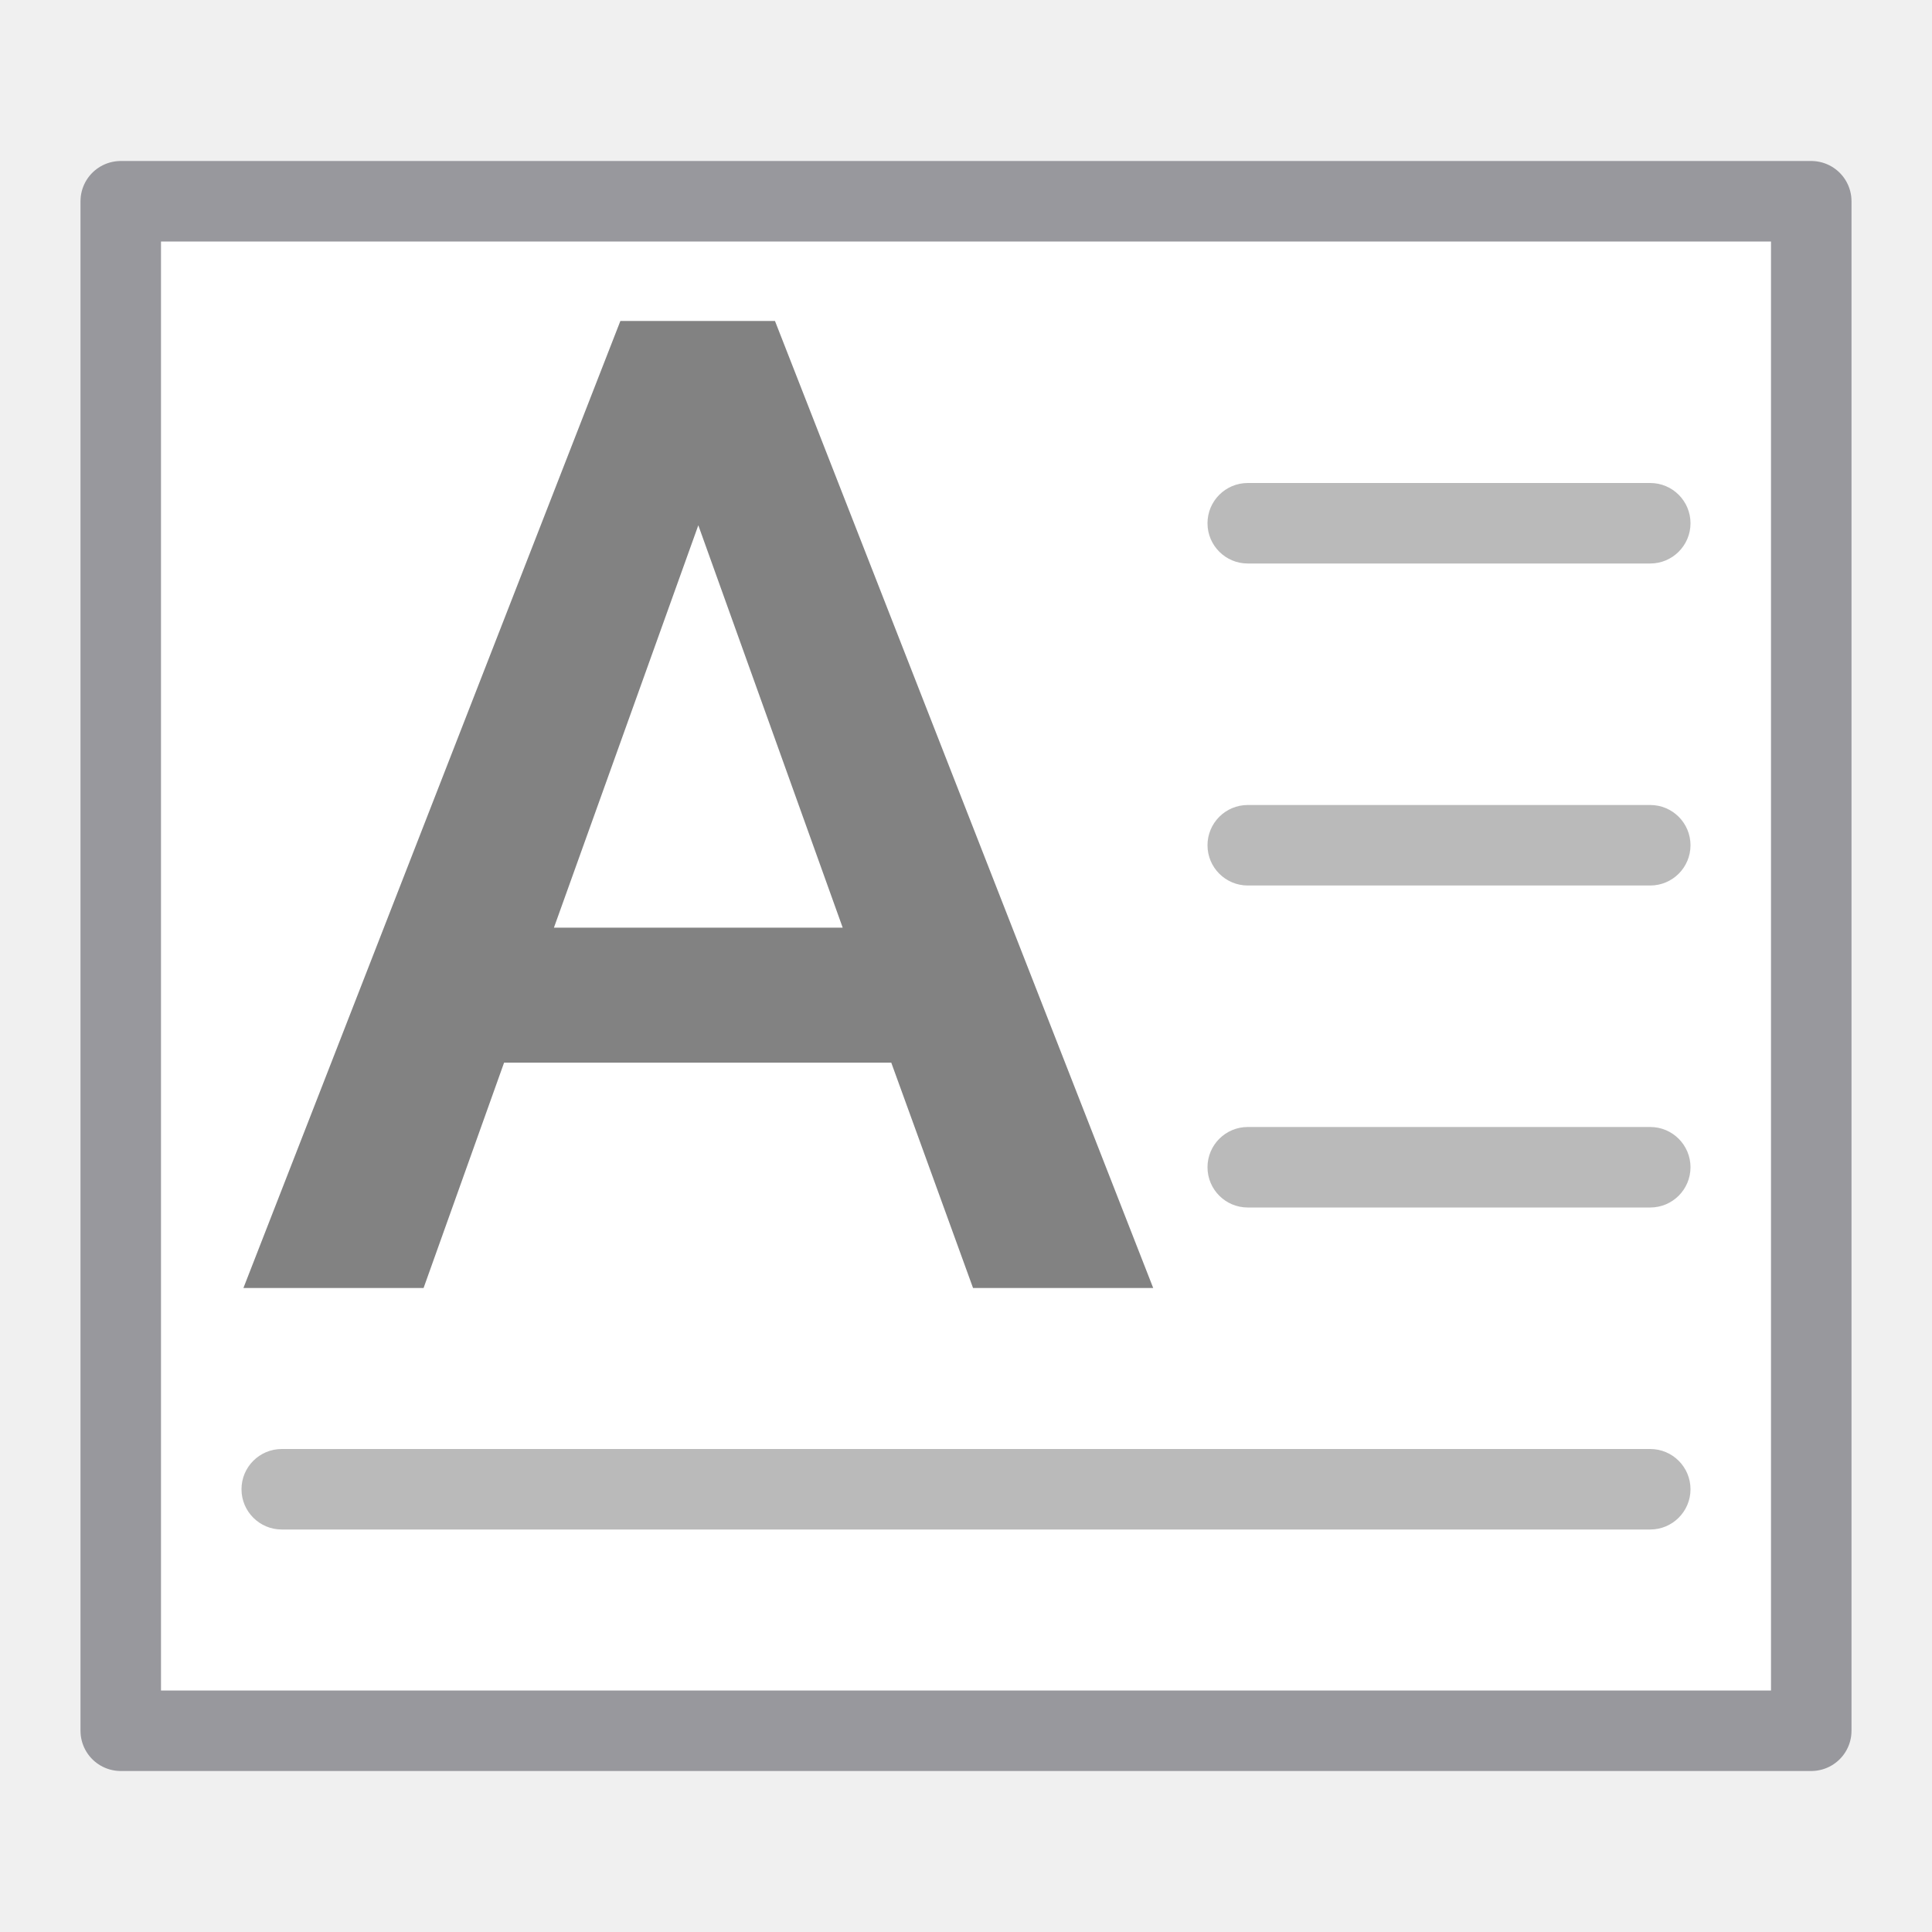
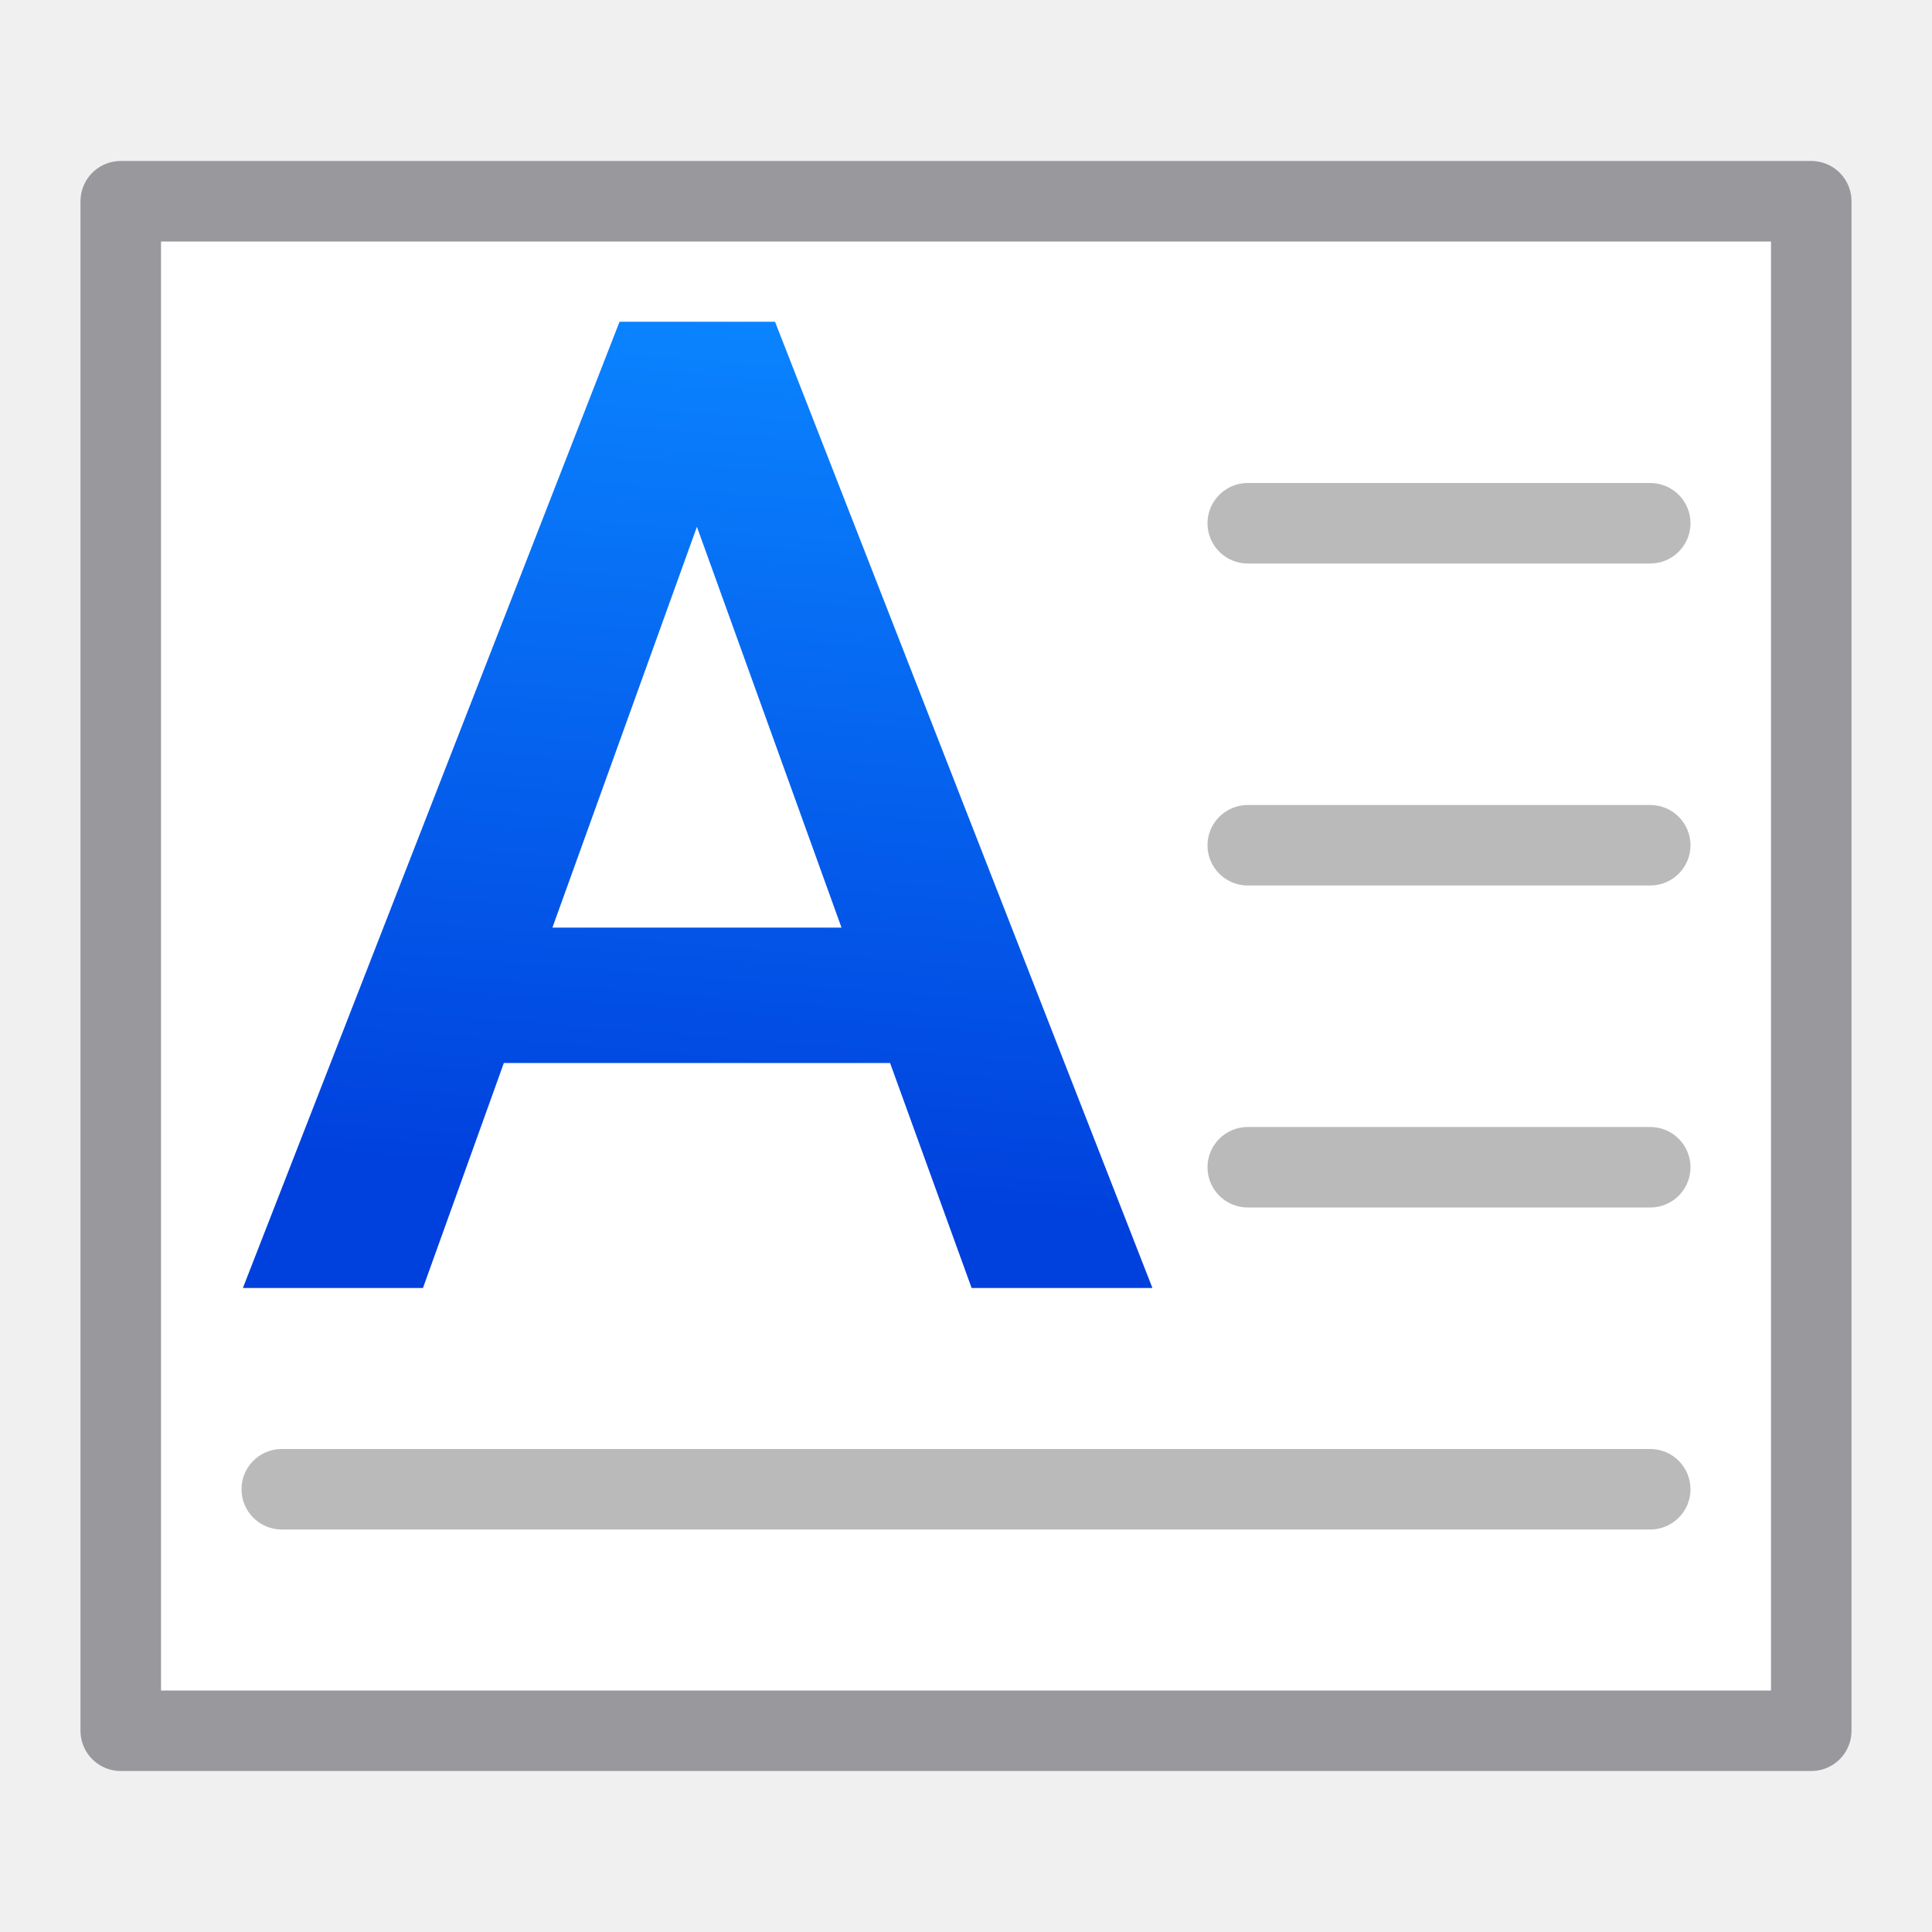
- <svg xmlns="http://www.w3.org/2000/svg" viewBox="0 0 24 24">
+ <svg xmlns="http://www.w3.org/2000/svg" xmlns:xlink="http://www.w3.org/1999/xlink" viewBox="0 0 24 24" version="1.1" id="svg25">
+   <defs id="defs29">
+     <linearGradient xlink:href="#a" id="linearGradient869" x1="8.576" y1="15.116" x2="9.477" y2="4.06" gradientUnits="userSpaceOnUse" />
+   </defs>
  <linearGradient id="a" gradientUnits="userSpaceOnUse" x1="-9.373" x2="-9.429" y1="21.672" y2="19.028">
-     <stop offset="0" stop-color="#0040dd" />
-     <stop offset="1" stop-color="#0a84ff" />
+     <stop offset="0" stop-color="#0040dd" id="stop2" />
+     <stop offset="1" stop-color="#0a84ff" id="stop4" />
  </linearGradient>
-   <path d="m1.5 2.5h21v19h-21z" fill="#fff" stroke="#98989d" stroke-linecap="round" stroke-linejoin="round" />
-   <text style="font-size:17.152;font-family:sans-serif;letter-spacing:0;word-spacing:0;fill:#828282;stroke-width:.429" transform="scale(1.015883 .9843652)" x="2.819" y="16.254">
-     <tspan fill="#828282" font-family="Roboto" font-weight="500" stroke-width=".429" x="2.819" y="16.254">A</tspan>
-   </text>
-   <g fill="#bababa">
-     <rect height="1" ry=".5" width="6" x="15" y="14" />
-     <rect height="1" ry=".5" width="6" x="15" y="10" />
-     <rect height="1" ry=".5" width="6" x="15" y="6" />
-     <rect height="1" ry=".5" width="18" x="3" y="18" />
+   <path d="m1.5 2.5h21v19h-21z" fill="#fff" stroke="#98989d" stroke-linecap="round" stroke-linejoin="round" id="path7" />
+   <g aria-label="A" transform="scale(1.015883 .9843652)" style="font-size:17.152px;font-family:sans-serif;letter-spacing:0;word-spacing:0;fill:#828282;stroke-width:0.429" id="text11">
+     <path d="M 10.884,13.415 H 6.161 L 5.172,16.254 H 2.97 L 7.576,4.06 h 1.901 L 14.092,16.254 H 11.881 Z M 6.755,11.706 H 10.29 L 8.522,6.648 Z" style="font-weight:500;font-family:Roboto;fill:url(#linearGradient869);stroke-width:0.429;fill-opacity:1" id="path838" />
  </g>
-   <ellipse cx="1.497" cy="21.502" fill="url(#a)" />
+   <g fill="#bababa" id="g21">
+     <rect height="1" ry=".5" width="6" x="15" y="14" id="rect13" />
+     <rect height="1" ry=".5" width="6" x="15" y="10" id="rect15" />
+     <rect height="1" ry=".5" width="6" x="15" y="6" id="rect17" />
+     <rect height="1" ry=".5" width="18" x="3" y="18" id="rect19" />
+   </g>
+   <ellipse cx="1.497" cy="21.502" fill="url(#a)" id="ellipse23" />
</svg>
